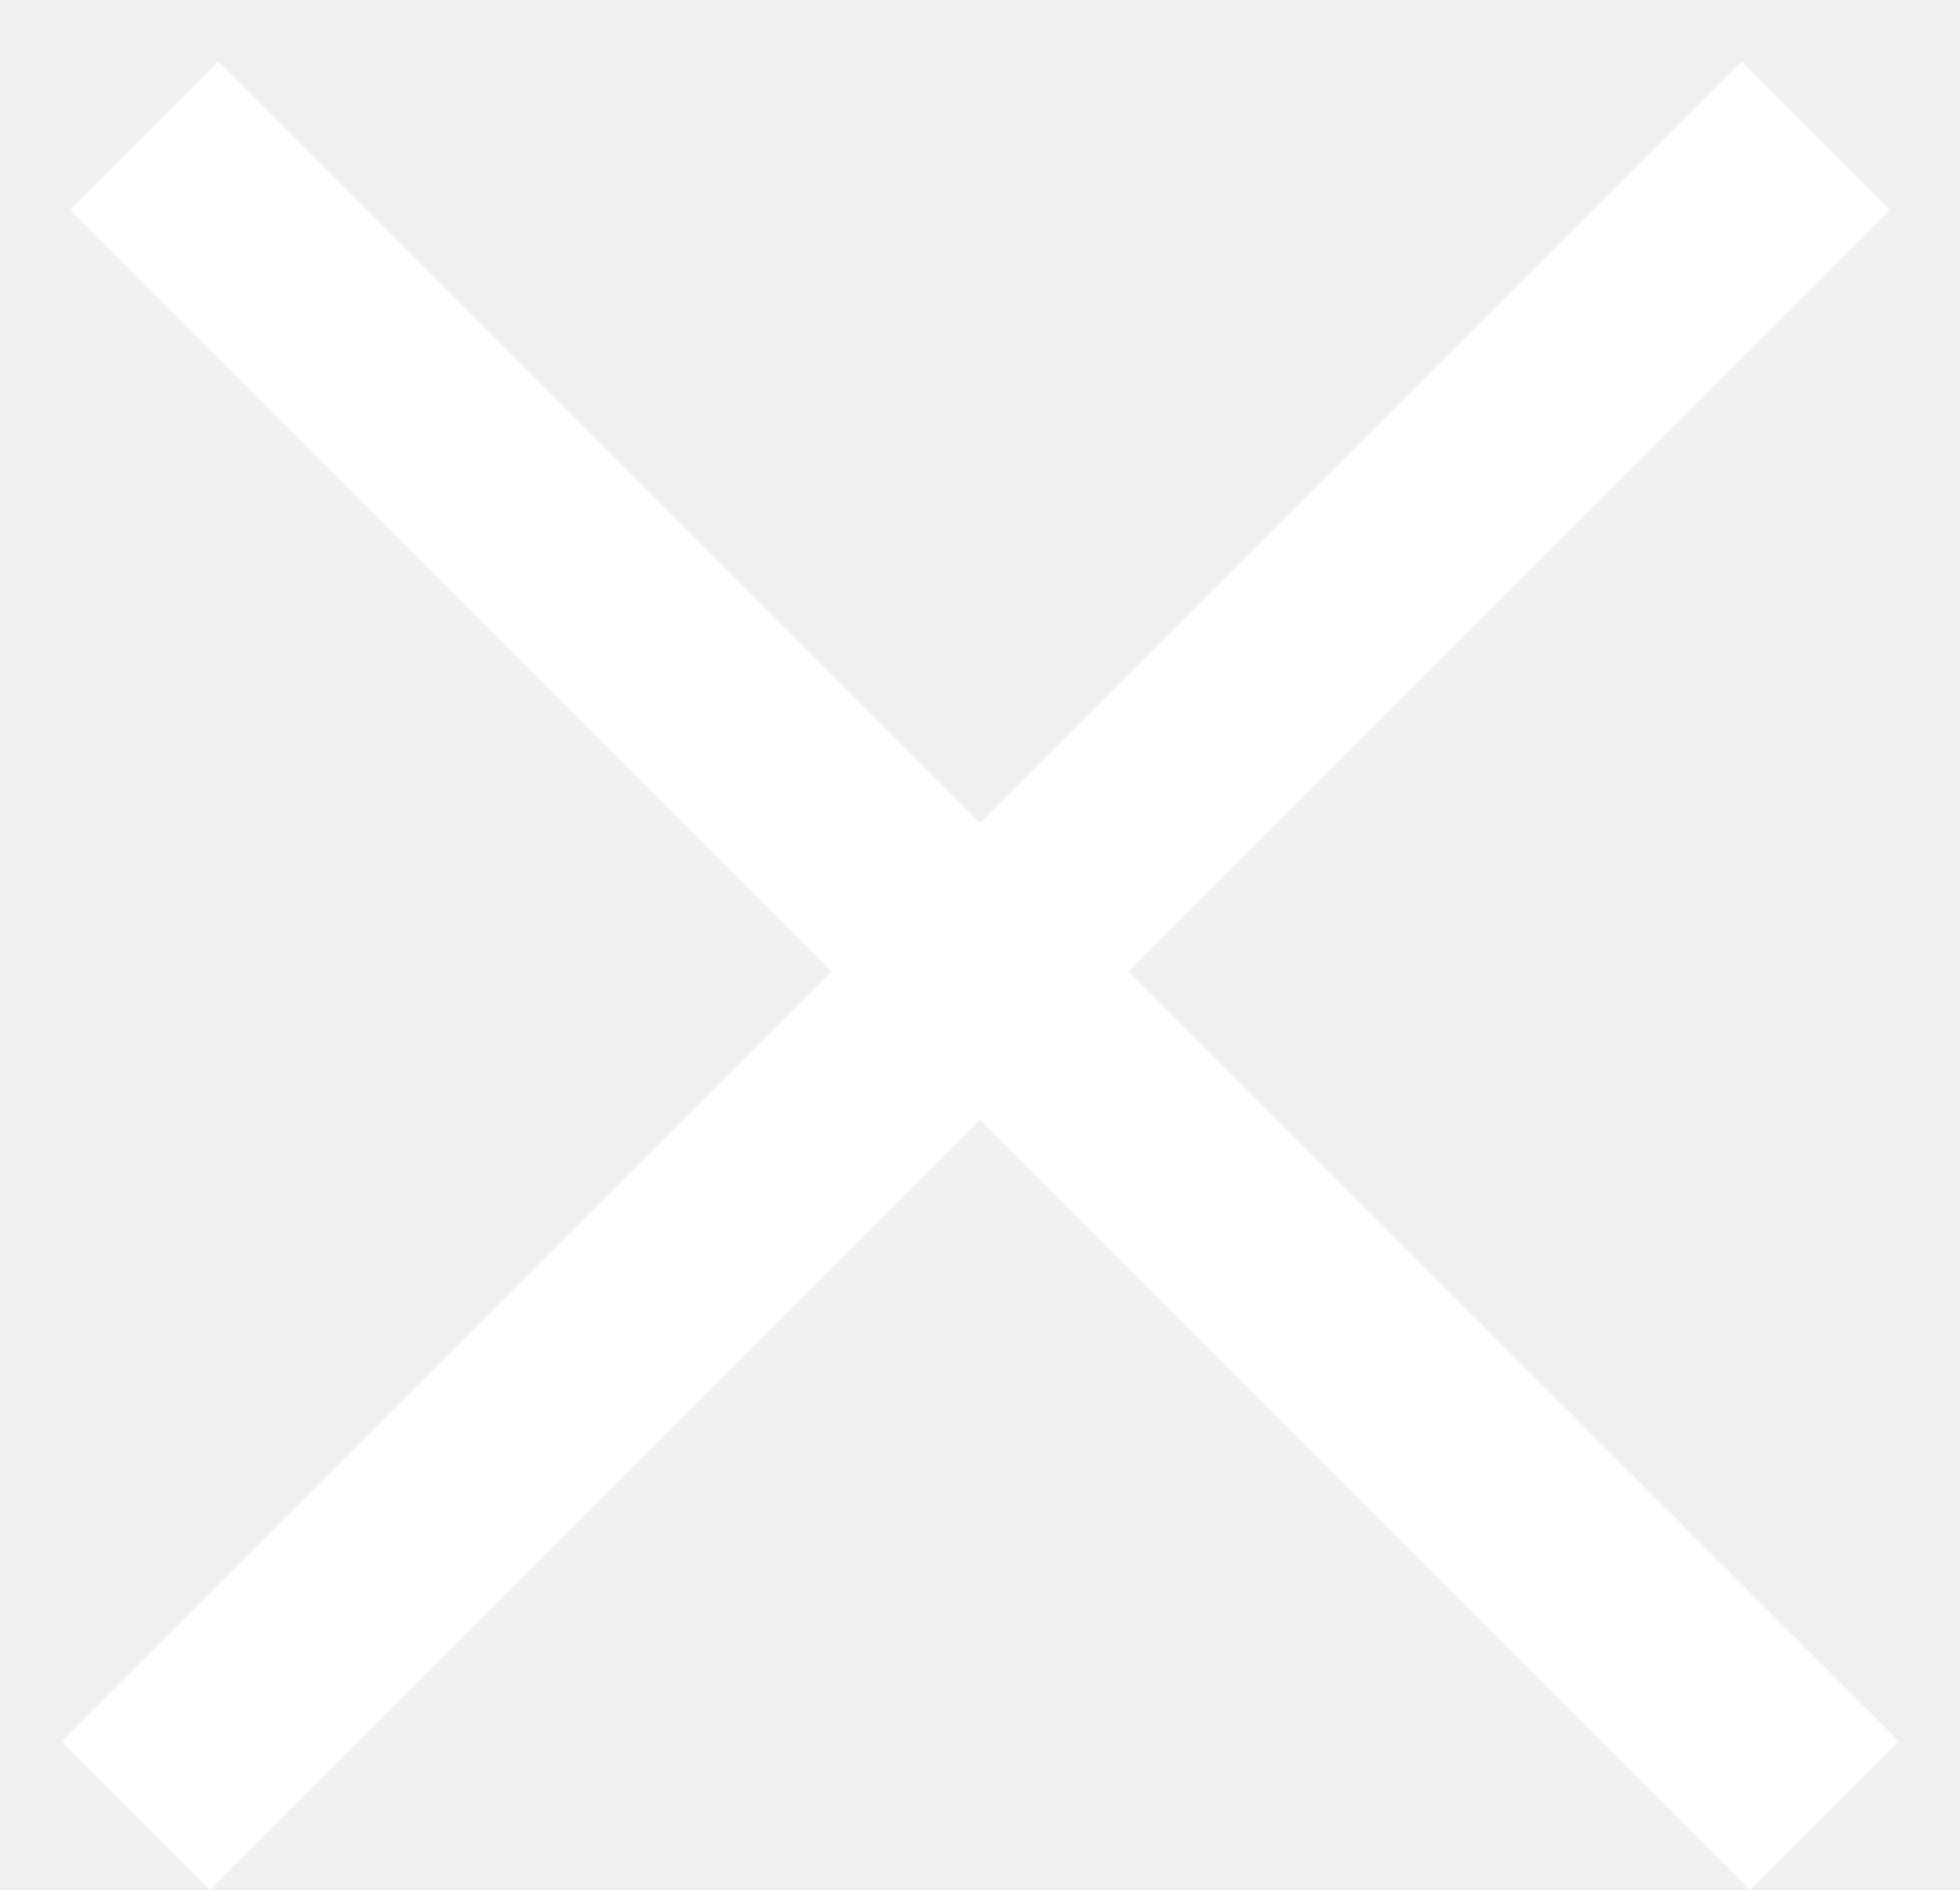
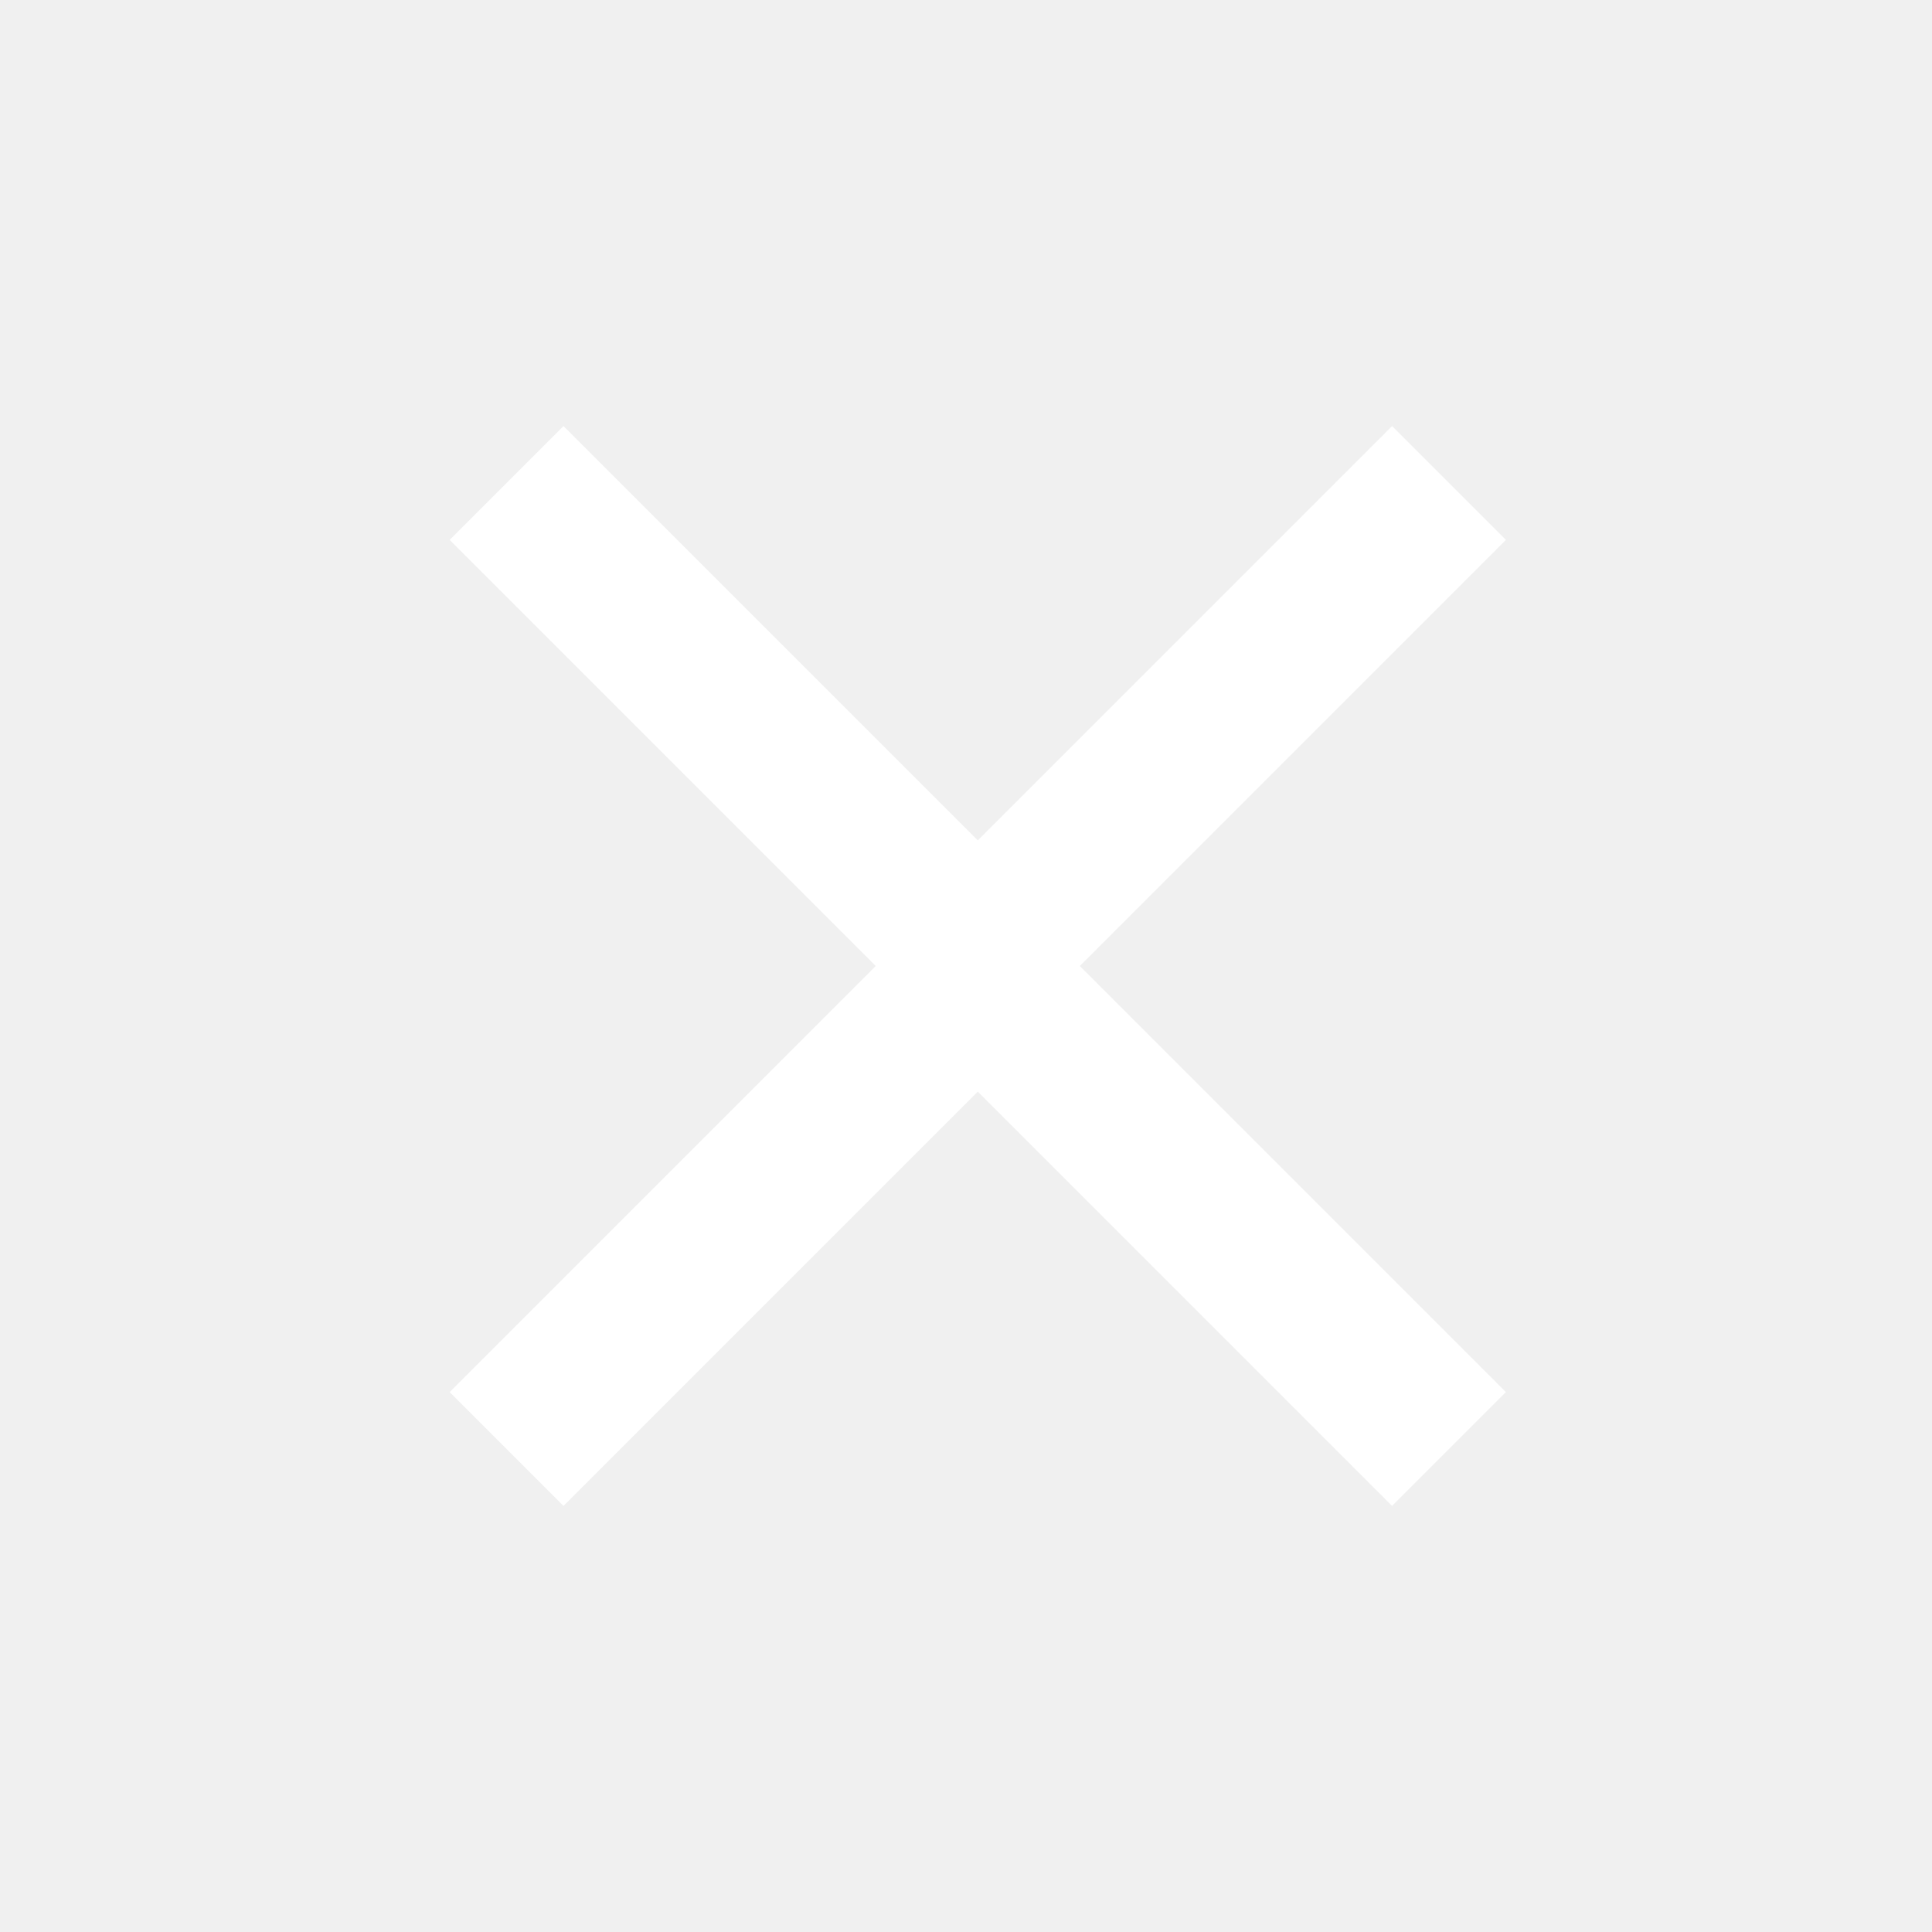
- <svg xmlns="http://www.w3.org/2000/svg" width="28" height="27" fill="none">
-   <path stroke="#fff" stroke-width="3" d="M1.939 25.939l24-24m-23.878 0l24 24" />
+ <svg xmlns="http://www.w3.org/2000/svg" width="24" height="24" fill="none">
+   <path d="M13.414 12l5.293 5.293-1.414 1.414-6-6a1 1 0 010-1.414l6-6 1.414 1.414L13.414 12z" fill="#fff" />
+   <path d="M10.879 12l-5.293 5.293L7 18.707l6-6a1 1 0 000-1.414l-6-6-1.414 1.414L10.879 12z" fill="#fff" />
</svg>
